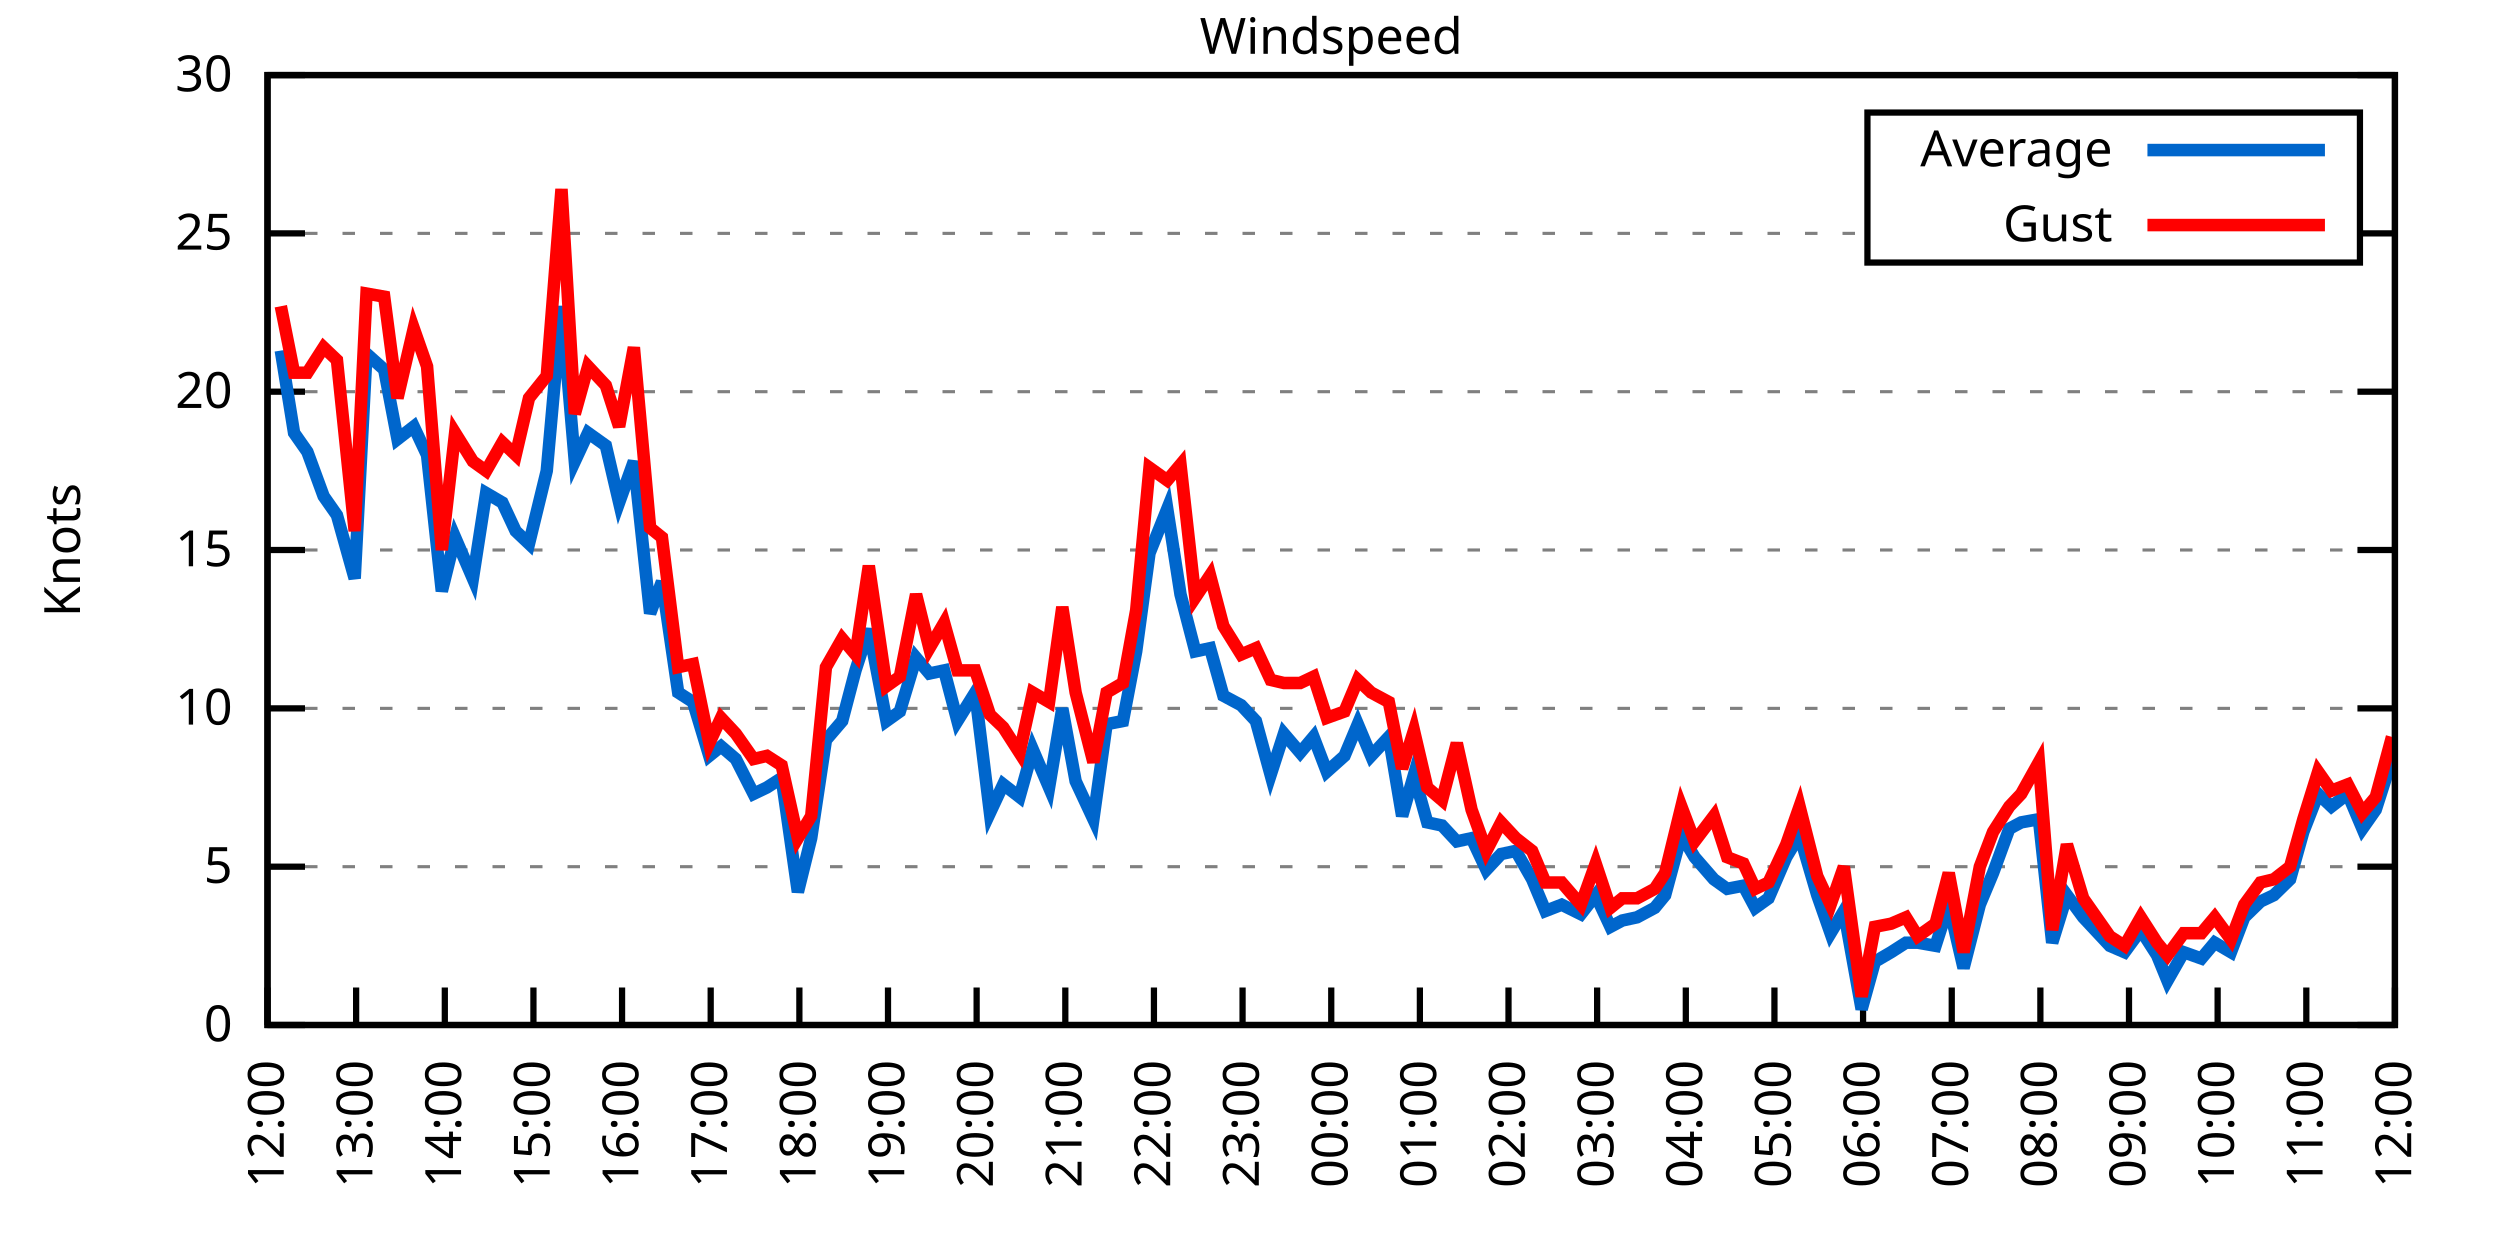
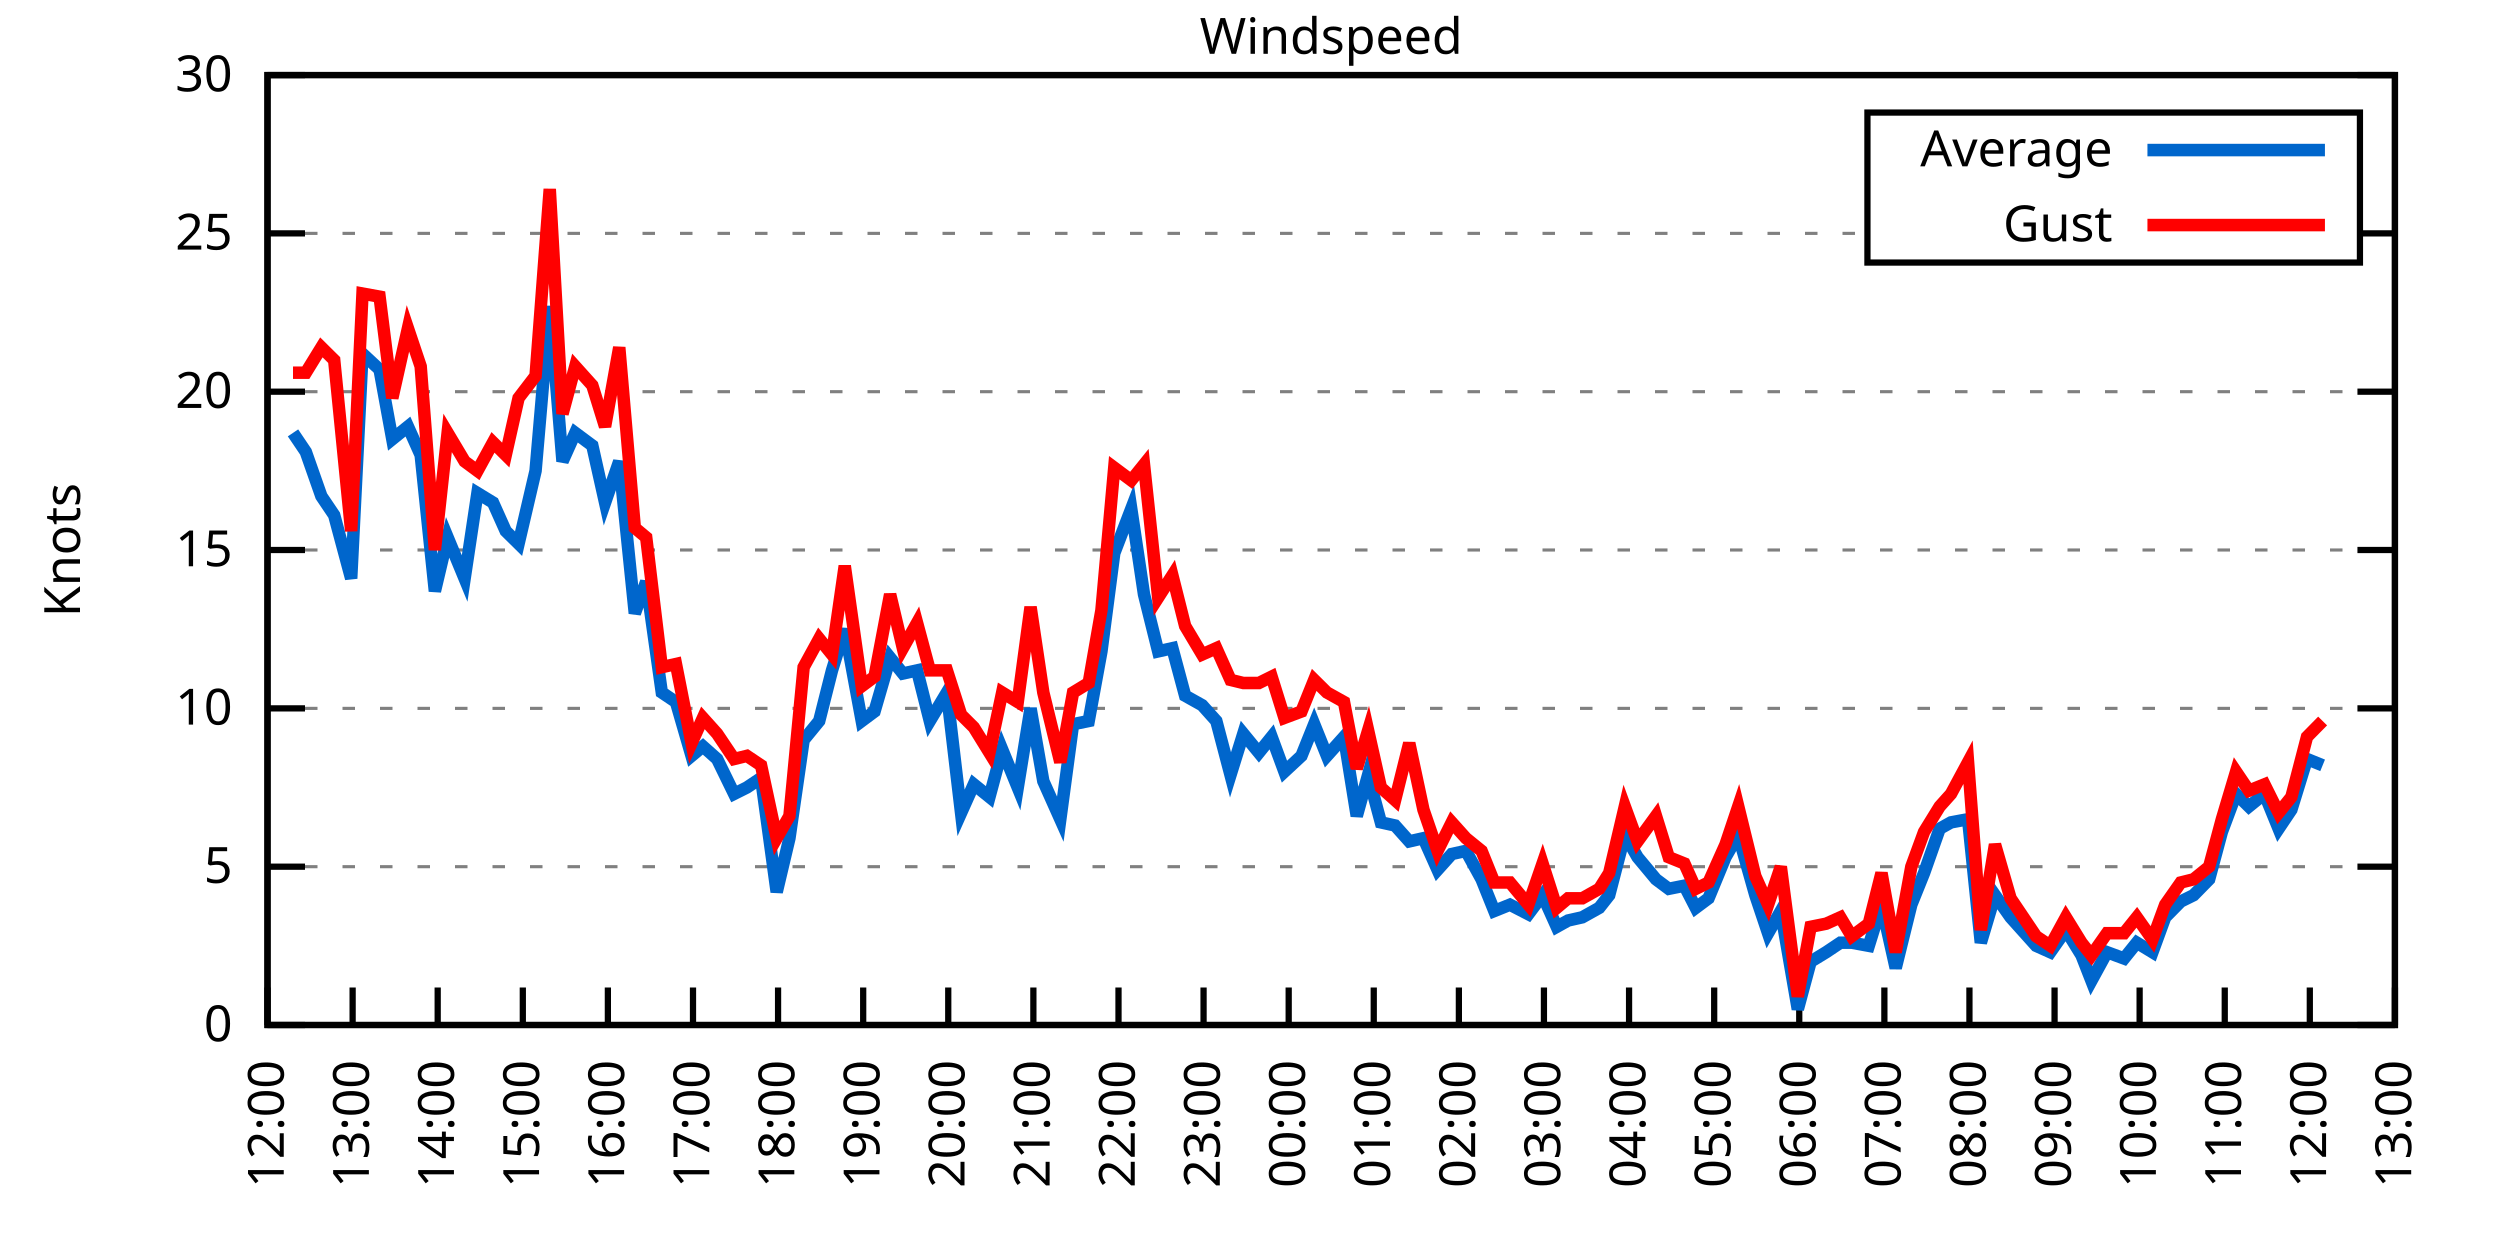
<svg xmlns="http://www.w3.org/2000/svg" xmlns:xlink="http://www.w3.org/1999/xlink" width="400" height="200" viewBox="0 0 400 200">
  <g id="gnuplot_canvas">
    <rect x="0" y="0" width="400" height="200" fill="none" />
    <defs>
      <circle id="gpDot" r="0.5" stroke-width="0.5" stroke="currentColor" />
      <path id="gpPt0" stroke-width="0.333" stroke="currentColor" d="M-1,0 h2 M0,-1 v2" />
      <path id="gpPt1" stroke-width="0.333" stroke="currentColor" d="M-1,-1 L1,1 M1,-1 L-1,1" />
      <path id="gpPt2" stroke-width="0.333" stroke="currentColor" d="M-1,0 L1,0 M0,-1 L0,1 M-1,-1 L1,1 M-1,1 L1,-1" />
      <rect id="gpPt3" stroke-width="0.333" stroke="currentColor" x="-1" y="-1" width="2" height="2" />
      <rect id="gpPt4" stroke-width="0.333" stroke="currentColor" fill="currentColor" x="-1" y="-1" width="2" height="2" />
      <circle id="gpPt5" stroke-width="0.333" stroke="currentColor" cx="0" cy="0" r="1" />
      <use xlink:href="#gpPt5" id="gpPt6" fill="currentColor" stroke="none" />
      <path id="gpPt7" stroke-width="0.333" stroke="currentColor" d="M0,-1.33 L-1.33,0.67 L1.33,0.67 z" />
      <use xlink:href="#gpPt7" id="gpPt8" fill="currentColor" stroke="none" />
      <use xlink:href="#gpPt7" id="gpPt9" stroke="currentColor" transform="rotate(180)" />
      <use xlink:href="#gpPt9" id="gpPt10" fill="currentColor" stroke="none" />
      <use xlink:href="#gpPt3" id="gpPt11" stroke="currentColor" transform="rotate(45)" />
      <use xlink:href="#gpPt11" id="gpPt12" fill="currentColor" stroke="none" />
      <path id="gpPt13" stroke-width="0.333" stroke="currentColor" d="M0,1.330 L1.265,0.411 L0.782,-1.067 L-0.782,-1.076 L-1.265,0.411 z" />
      <use xlink:href="#gpPt13" id="gpPt14" fill="currentColor" stroke="none" />
      <filter id="textbox" filterUnits="objectBoundingBox" x="0" y="0" height="1" width="1">
        <feFlood flood-color="white" flood-opacity="1" result="bgnd" />
        <feComposite in="SourceGraphic" in2="bgnd" operator="atop" />
      </filter>
      <filter id="greybox" filterUnits="objectBoundingBox" x="0" y="0" height="1" width="1">
        <feFlood flood-color="lightgrey" flood-opacity="1" result="grey" />
        <feComposite in="SourceGraphic" in2="grey" operator="atop" />
      </filter>
    </defs>
    <g fill="none" color="white" stroke="currentColor" stroke-width="1.00" stroke-linecap="butt" stroke-linejoin="miter">
</g>
    <g fill="none" color="black" stroke="currentColor" stroke-width="1.00" stroke-linecap="butt" stroke-linejoin="miter">
      <g stroke="none" shape-rendering="crispEdges">
        <polygon fill="rgb(255, 255, 255)" points="42.80,164.00 383.18,164.00 383.18,12.02 42.80,12.02 " />
      </g>
    </g>
    <g fill="none" color="black" stroke="currentColor" stroke-width="1.00" stroke-linecap="butt" stroke-linejoin="miter">
</g>
    <g fill="none" color="black" stroke="black" stroke-width="0.50" stroke-linecap="butt" stroke-linejoin="miter">
</g>
    <g fill="none" color="gray" stroke="currentColor" stroke-width="0.50" stroke-linecap="butt" stroke-linejoin="miter">
      <path stroke="gray" stroke-dasharray="2,4" class="gridline" d="M42.80,164.00 L383.19,164.00  " />
    </g>
    <g fill="none" color="gray" stroke="gray" stroke-width="1.00" stroke-linecap="butt" stroke-linejoin="miter">
</g>
    <g fill="none" color="black" stroke="currentColor" stroke-width="1.00" stroke-linecap="butt" stroke-linejoin="miter">
      <path stroke="black" d="M42.80,164.00 L48.80,164.00 M383.19,164.00 L377.19,164.00  " />
      <g transform="translate(37.20,166.60)" stroke="none" fill="black" font-family="Sans" font-size="8.00" text-anchor="end">
        <text>
          <tspan font-family="Sans"> 0</tspan>
        </text>
      </g>
    </g>
    <g fill="none" color="black" stroke="currentColor" stroke-width="1.00" stroke-linecap="butt" stroke-linejoin="miter">
</g>
    <g fill="none" color="black" stroke="black" stroke-width="0.50" stroke-linecap="butt" stroke-linejoin="miter">
</g>
    <g fill="none" color="gray" stroke="currentColor" stroke-width="0.50" stroke-linecap="butt" stroke-linejoin="miter">
      <path stroke="gray" stroke-dasharray="2,4" class="gridline" d="M42.80,138.67 L383.19,138.67  " />
    </g>
    <g fill="none" color="gray" stroke="gray" stroke-width="1.00" stroke-linecap="butt" stroke-linejoin="miter">
</g>
    <g fill="none" color="black" stroke="currentColor" stroke-width="1.00" stroke-linecap="butt" stroke-linejoin="miter">
      <path stroke="black" d="M42.80,138.67 L48.80,138.67 M383.19,138.67 L377.19,138.67  " />
      <g transform="translate(37.20,141.27)" stroke="none" fill="black" font-family="Sans" font-size="8.00" text-anchor="end">
        <text>
          <tspan font-family="Sans"> 5</tspan>
        </text>
      </g>
    </g>
    <g fill="none" color="black" stroke="currentColor" stroke-width="1.00" stroke-linecap="butt" stroke-linejoin="miter">
</g>
    <g fill="none" color="black" stroke="black" stroke-width="0.50" stroke-linecap="butt" stroke-linejoin="miter">
</g>
    <g fill="none" color="gray" stroke="currentColor" stroke-width="0.50" stroke-linecap="butt" stroke-linejoin="miter">
      <path stroke="gray" stroke-dasharray="2,4" class="gridline" d="M42.80,113.34 L383.19,113.34  " />
    </g>
    <g fill="none" color="gray" stroke="gray" stroke-width="1.00" stroke-linecap="butt" stroke-linejoin="miter">
</g>
    <g fill="none" color="black" stroke="currentColor" stroke-width="1.00" stroke-linecap="butt" stroke-linejoin="miter">
      <path stroke="black" d="M42.80,113.34 L48.80,113.34 M383.19,113.34 L377.19,113.34  " />
      <g transform="translate(37.20,115.94)" stroke="none" fill="black" font-family="Sans" font-size="8.00" text-anchor="end">
        <text>
          <tspan font-family="Sans"> 10</tspan>
        </text>
      </g>
    </g>
    <g fill="none" color="black" stroke="currentColor" stroke-width="1.00" stroke-linecap="butt" stroke-linejoin="miter">
</g>
    <g fill="none" color="black" stroke="black" stroke-width="0.50" stroke-linecap="butt" stroke-linejoin="miter">
</g>
    <g fill="none" color="gray" stroke="currentColor" stroke-width="0.50" stroke-linecap="butt" stroke-linejoin="miter">
      <path stroke="gray" stroke-dasharray="2,4" class="gridline" d="M42.80,88.00 L383.19,88.00  " />
    </g>
    <g fill="none" color="gray" stroke="gray" stroke-width="1.00" stroke-linecap="butt" stroke-linejoin="miter">
</g>
    <g fill="none" color="black" stroke="currentColor" stroke-width="1.00" stroke-linecap="butt" stroke-linejoin="miter">
      <path stroke="black" d="M42.80,88.00 L48.80,88.00 M383.19,88.00 L377.19,88.00  " />
      <g transform="translate(37.20,90.60)" stroke="none" fill="black" font-family="Sans" font-size="8.00" text-anchor="end">
        <text>
          <tspan font-family="Sans"> 15</tspan>
        </text>
      </g>
    </g>
    <g fill="none" color="black" stroke="currentColor" stroke-width="1.00" stroke-linecap="butt" stroke-linejoin="miter">
</g>
    <g fill="none" color="black" stroke="black" stroke-width="0.50" stroke-linecap="butt" stroke-linejoin="miter">
</g>
    <g fill="none" color="gray" stroke="currentColor" stroke-width="0.50" stroke-linecap="butt" stroke-linejoin="miter">
      <path stroke="gray" stroke-dasharray="2,4" class="gridline" d="M42.80,62.67 L383.19,62.67  " />
    </g>
    <g fill="none" color="gray" stroke="gray" stroke-width="1.00" stroke-linecap="butt" stroke-linejoin="miter">
</g>
    <g fill="none" color="black" stroke="currentColor" stroke-width="1.00" stroke-linecap="butt" stroke-linejoin="miter">
      <path stroke="black" d="M42.80,62.67 L48.80,62.67 M383.19,62.67 L377.19,62.67  " />
      <g transform="translate(37.20,65.27)" stroke="none" fill="black" font-family="Sans" font-size="8.00" text-anchor="end">
        <text>
          <tspan font-family="Sans"> 20</tspan>
        </text>
      </g>
    </g>
    <g fill="none" color="black" stroke="currentColor" stroke-width="1.00" stroke-linecap="butt" stroke-linejoin="miter">
</g>
    <g fill="none" color="black" stroke="black" stroke-width="0.50" stroke-linecap="butt" stroke-linejoin="miter">
</g>
    <g fill="none" color="gray" stroke="currentColor" stroke-width="0.50" stroke-linecap="butt" stroke-linejoin="miter">
      <path stroke="gray" stroke-dasharray="2,4" class="gridline" d="M42.80,37.34 L298.79,37.34 M377.59,37.34 L383.19,37.34  " />
    </g>
    <g fill="none" color="gray" stroke="gray" stroke-width="1.00" stroke-linecap="butt" stroke-linejoin="miter">
</g>
    <g fill="none" color="black" stroke="currentColor" stroke-width="1.00" stroke-linecap="butt" stroke-linejoin="miter">
      <path stroke="black" d="M42.80,37.34 L48.80,37.34 M383.19,37.34 L377.19,37.34  " />
      <g transform="translate(37.20,39.94)" stroke="none" fill="black" font-family="Sans" font-size="8.00" text-anchor="end">
        <text>
          <tspan font-family="Sans"> 25</tspan>
        </text>
      </g>
    </g>
    <g fill="none" color="black" stroke="currentColor" stroke-width="1.00" stroke-linecap="butt" stroke-linejoin="miter">
</g>
    <g fill="none" color="black" stroke="black" stroke-width="0.50" stroke-linecap="butt" stroke-linejoin="miter">
</g>
    <g fill="none" color="gray" stroke="currentColor" stroke-width="0.50" stroke-linecap="butt" stroke-linejoin="miter">
      <path stroke="gray" stroke-dasharray="2,4" class="gridline" d="M42.80,12.01 L383.19,12.01  " />
    </g>
    <g fill="none" color="gray" stroke="gray" stroke-width="1.00" stroke-linecap="butt" stroke-linejoin="miter">
</g>
    <g fill="none" color="black" stroke="currentColor" stroke-width="1.00" stroke-linecap="butt" stroke-linejoin="miter">
      <path stroke="black" d="M42.80,12.01 L48.80,12.01 M383.19,12.01 L377.19,12.01  " />
      <g transform="translate(37.20,14.61)" stroke="none" fill="black" font-family="Sans" font-size="8.00" text-anchor="end">
        <text>
          <tspan font-family="Sans"> 30</tspan>
        </text>
      </g>
    </g>
    <g fill="none" color="black" stroke="currentColor" stroke-width="1.00" stroke-linecap="butt" stroke-linejoin="miter">
      <path stroke="black" d="M42.80,164.00 L42.80,158.00  " />
      <g transform="translate(45.40,169.60) rotate(270.00)" stroke="none" fill="black" font-family="Sans" font-size="8.00" text-anchor="end">
        <text>
          <tspan font-family="Sans">12:00</tspan>
        </text>
      </g>
    </g>
    <g fill="none" color="black" stroke="currentColor" stroke-width="1.00" stroke-linecap="butt" stroke-linejoin="miter">
-       <path stroke="black" d="M56.98,164.00 L56.98,158.00  " />
-       <g transform="translate(59.58,169.60) rotate(270.00)" stroke="none" fill="black" font-family="Sans" font-size="8.00" text-anchor="end">
+       <path stroke="black" d="M56.42,164.00 L56.42,158.00  " />
+       <g transform="translate(59.02,169.60) rotate(270.00)" stroke="none" fill="black" font-family="Sans" font-size="8.00" text-anchor="end">
        <text>
          <tspan font-family="Sans">13:00</tspan>
        </text>
      </g>
    </g>
    <g fill="none" color="black" stroke="currentColor" stroke-width="1.00" stroke-linecap="butt" stroke-linejoin="miter">
-       <path stroke="black" d="M71.17,164.00 L71.17,158.00  " />
-       <g transform="translate(73.77,169.60) rotate(270.00)" stroke="none" fill="black" font-family="Sans" font-size="8.00" text-anchor="end">
+       <path stroke="black" d="M70.03,164.00 L70.03,158.00  " />
+       <g transform="translate(72.63,169.60) rotate(270.00)" stroke="none" fill="black" font-family="Sans" font-size="8.00" text-anchor="end">
        <text>
          <tspan font-family="Sans">14:00</tspan>
        </text>
      </g>
    </g>
    <g fill="none" color="black" stroke="currentColor" stroke-width="1.00" stroke-linecap="butt" stroke-linejoin="miter">
-       <path stroke="black" d="M85.35,164.00 L85.35,158.00  " />
-       <g transform="translate(87.95,169.60) rotate(270.00)" stroke="none" fill="black" font-family="Sans" font-size="8.00" text-anchor="end">
+       <path stroke="black" d="M83.65,164.00 L83.65,158.00  " />
+       <g transform="translate(86.25,169.60) rotate(270.00)" stroke="none" fill="black" font-family="Sans" font-size="8.00" text-anchor="end">
        <text>
          <tspan font-family="Sans">15:00</tspan>
        </text>
      </g>
    </g>
    <g fill="none" color="black" stroke="currentColor" stroke-width="1.00" stroke-linecap="butt" stroke-linejoin="miter">
-       <path stroke="black" d="M99.53,164.00 L99.53,158.00  " />
-       <g transform="translate(102.13,169.60) rotate(270.00)" stroke="none" fill="black" font-family="Sans" font-size="8.00" text-anchor="end">
+       <path stroke="black" d="M97.26,164.00 L97.26,158.00  " />
+       <g transform="translate(99.86,169.60) rotate(270.00)" stroke="none" fill="black" font-family="Sans" font-size="8.00" text-anchor="end">
        <text>
          <tspan font-family="Sans">16:00</tspan>
        </text>
      </g>
    </g>
    <g fill="none" color="black" stroke="currentColor" stroke-width="1.00" stroke-linecap="butt" stroke-linejoin="miter">
-       <path stroke="black" d="M113.71,164.00 L113.71,158.00  " />
-       <g transform="translate(116.31,169.60) rotate(270.00)" stroke="none" fill="black" font-family="Sans" font-size="8.00" text-anchor="end">
+       <path stroke="black" d="M110.88,164.00 L110.88,158.00  " />
+       <g transform="translate(113.48,169.60) rotate(270.00)" stroke="none" fill="black" font-family="Sans" font-size="8.00" text-anchor="end">
        <text>
          <tspan font-family="Sans">17:00</tspan>
        </text>
      </g>
    </g>
    <g fill="none" color="black" stroke="currentColor" stroke-width="1.00" stroke-linecap="butt" stroke-linejoin="miter">
-       <path stroke="black" d="M127.90,164.00 L127.90,158.00  " />
-       <g transform="translate(130.50,169.60) rotate(270.00)" stroke="none" fill="black" font-family="Sans" font-size="8.00" text-anchor="end">
+       <path stroke="black" d="M124.49,164.00 L124.49,158.00  " />
+       <g transform="translate(127.09,169.60) rotate(270.00)" stroke="none" fill="black" font-family="Sans" font-size="8.00" text-anchor="end">
        <text>
          <tspan font-family="Sans">18:00</tspan>
        </text>
      </g>
    </g>
    <g fill="none" color="black" stroke="currentColor" stroke-width="1.00" stroke-linecap="butt" stroke-linejoin="miter">
-       <path stroke="black" d="M142.08,164.00 L142.08,158.00  " />
-       <g transform="translate(144.68,169.60) rotate(270.00)" stroke="none" fill="black" font-family="Sans" font-size="8.00" text-anchor="end">
+       <path stroke="black" d="M138.11,164.00 L138.11,158.00  " />
+       <g transform="translate(140.71,169.60) rotate(270.00)" stroke="none" fill="black" font-family="Sans" font-size="8.00" text-anchor="end">
        <text>
          <tspan font-family="Sans">19:00</tspan>
        </text>
      </g>
    </g>
    <g fill="none" color="black" stroke="currentColor" stroke-width="1.00" stroke-linecap="butt" stroke-linejoin="miter">
-       <path stroke="black" d="M156.26,164.00 L156.26,158.00  " />
-       <g transform="translate(158.86,169.60) rotate(270.00)" stroke="none" fill="black" font-family="Sans" font-size="8.00" text-anchor="end">
+       <path stroke="black" d="M151.72,164.00 L151.72,158.00  " />
+       <g transform="translate(154.32,169.60) rotate(270.00)" stroke="none" fill="black" font-family="Sans" font-size="8.00" text-anchor="end">
        <text>
          <tspan font-family="Sans">20:00</tspan>
        </text>
      </g>
    </g>
    <g fill="none" color="black" stroke="currentColor" stroke-width="1.00" stroke-linecap="butt" stroke-linejoin="miter">
-       <path stroke="black" d="M170.45,164.00 L170.45,158.00  " />
-       <g transform="translate(173.05,169.60) rotate(270.00)" stroke="none" fill="black" font-family="Sans" font-size="8.00" text-anchor="end">
+       <path stroke="black" d="M165.34,164.00 L165.34,158.00  " />
+       <g transform="translate(167.94,169.60) rotate(270.00)" stroke="none" fill="black" font-family="Sans" font-size="8.00" text-anchor="end">
        <text>
          <tspan font-family="Sans">21:00</tspan>
        </text>
      </g>
    </g>
    <g fill="none" color="black" stroke="currentColor" stroke-width="1.00" stroke-linecap="butt" stroke-linejoin="miter">
-       <path stroke="black" d="M184.63,164.00 L184.63,158.00  " />
-       <g transform="translate(187.23,169.60) rotate(270.00)" stroke="none" fill="black" font-family="Sans" font-size="8.00" text-anchor="end">
+       <path stroke="black" d="M178.96,164.00 L178.96,158.00  " />
+       <g transform="translate(181.56,169.60) rotate(270.00)" stroke="none" fill="black" font-family="Sans" font-size="8.00" text-anchor="end">
        <text>
          <tspan font-family="Sans">22:00</tspan>
        </text>
      </g>
    </g>
    <g fill="none" color="black" stroke="currentColor" stroke-width="1.00" stroke-linecap="butt" stroke-linejoin="miter">
-       <path stroke="black" d="M198.81,164.00 L198.81,158.00  " />
-       <g transform="translate(201.41,169.60) rotate(270.00)" stroke="none" fill="black" font-family="Sans" font-size="8.00" text-anchor="end">
+       <path stroke="black" d="M192.57,164.00 L192.57,158.00  " />
+       <g transform="translate(195.17,169.60) rotate(270.00)" stroke="none" fill="black" font-family="Sans" font-size="8.00" text-anchor="end">
        <text>
          <tspan font-family="Sans">23:00</tspan>
        </text>
      </g>
    </g>
    <g fill="none" color="black" stroke="currentColor" stroke-width="1.00" stroke-linecap="butt" stroke-linejoin="miter">
-       <path stroke="black" d="M213.00,164.00 L213.00,158.00  " />
-       <g transform="translate(215.60,169.60) rotate(270.00)" stroke="none" fill="black" font-family="Sans" font-size="8.00" text-anchor="end">
+       <path stroke="black" d="M206.19,164.00 L206.19,158.00  " />
+       <g transform="translate(208.79,169.60) rotate(270.00)" stroke="none" fill="black" font-family="Sans" font-size="8.00" text-anchor="end">
        <text>
          <tspan font-family="Sans">00:00</tspan>
        </text>
      </g>
    </g>
    <g fill="none" color="black" stroke="currentColor" stroke-width="1.00" stroke-linecap="butt" stroke-linejoin="miter">
-       <path stroke="black" d="M227.18,164.00 L227.18,158.00  " />
-       <g transform="translate(229.78,169.60) rotate(270.00)" stroke="none" fill="black" font-family="Sans" font-size="8.00" text-anchor="end">
+       <path stroke="black" d="M219.80,164.00 L219.80,158.00  " />
+       <g transform="translate(222.40,169.60) rotate(270.00)" stroke="none" fill="black" font-family="Sans" font-size="8.00" text-anchor="end">
        <text>
          <tspan font-family="Sans">01:00</tspan>
        </text>
      </g>
    </g>
    <g fill="none" color="black" stroke="currentColor" stroke-width="1.00" stroke-linecap="butt" stroke-linejoin="miter">
-       <path stroke="black" d="M241.36,164.00 L241.36,158.00  " />
-       <g transform="translate(243.96,169.60) rotate(270.00)" stroke="none" fill="black" font-family="Sans" font-size="8.00" text-anchor="end">
+       <path stroke="black" d="M233.42,164.00 L233.42,158.00  " />
+       <g transform="translate(236.02,169.60) rotate(270.00)" stroke="none" fill="black" font-family="Sans" font-size="8.00" text-anchor="end">
        <text>
          <tspan font-family="Sans">02:00</tspan>
        </text>
      </g>
    </g>
    <g fill="none" color="black" stroke="currentColor" stroke-width="1.00" stroke-linecap="butt" stroke-linejoin="miter">
-       <path stroke="black" d="M255.54,164.00 L255.54,158.00  " />
-       <g transform="translate(258.14,169.60) rotate(270.00)" stroke="none" fill="black" font-family="Sans" font-size="8.00" text-anchor="end">
+       <path stroke="black" d="M247.03,164.00 L247.03,158.00  " />
+       <g transform="translate(249.63,169.60) rotate(270.00)" stroke="none" fill="black" font-family="Sans" font-size="8.00" text-anchor="end">
        <text>
          <tspan font-family="Sans">03:00</tspan>
        </text>
      </g>
    </g>
    <g fill="none" color="black" stroke="currentColor" stroke-width="1.00" stroke-linecap="butt" stroke-linejoin="miter">
-       <path stroke="black" d="M269.73,164.00 L269.73,158.00  " />
-       <g transform="translate(272.33,169.60) rotate(270.00)" stroke="none" fill="black" font-family="Sans" font-size="8.00" text-anchor="end">
+       <path stroke="black" d="M260.65,164.00 L260.65,158.00  " />
+       <g transform="translate(263.25,169.60) rotate(270.00)" stroke="none" fill="black" font-family="Sans" font-size="8.00" text-anchor="end">
        <text>
          <tspan font-family="Sans">04:00</tspan>
        </text>
      </g>
    </g>
    <g fill="none" color="black" stroke="currentColor" stroke-width="1.00" stroke-linecap="butt" stroke-linejoin="miter">
-       <path stroke="black" d="M283.91,164.00 L283.91,158.00  " />
-       <g transform="translate(286.51,169.60) rotate(270.00)" stroke="none" fill="black" font-family="Sans" font-size="8.00" text-anchor="end">
+       <path stroke="black" d="M274.27,164.00 L274.27,158.00  " />
+       <g transform="translate(276.87,169.60) rotate(270.00)" stroke="none" fill="black" font-family="Sans" font-size="8.00" text-anchor="end">
        <text>
          <tspan font-family="Sans">05:00</tspan>
        </text>
      </g>
    </g>
    <g fill="none" color="black" stroke="currentColor" stroke-width="1.00" stroke-linecap="butt" stroke-linejoin="miter">
-       <path stroke="black" d="M298.09,164.00 L298.09,158.00  " />
-       <g transform="translate(300.69,169.60) rotate(270.00)" stroke="none" fill="black" font-family="Sans" font-size="8.00" text-anchor="end">
+       <path stroke="black" d="M287.88,164.00 L287.88,158.00  " />
+       <g transform="translate(290.48,169.60) rotate(270.00)" stroke="none" fill="black" font-family="Sans" font-size="8.00" text-anchor="end">
        <text>
          <tspan font-family="Sans">06:00</tspan>
        </text>
      </g>
    </g>
    <g fill="none" color="black" stroke="currentColor" stroke-width="1.00" stroke-linecap="butt" stroke-linejoin="miter">
-       <path stroke="black" d="M312.28,164.00 L312.28,158.00  " />
-       <g transform="translate(314.88,169.60) rotate(270.00)" stroke="none" fill="black" font-family="Sans" font-size="8.00" text-anchor="end">
+       <path stroke="black" d="M301.50,164.00 L301.50,158.00  " />
+       <g transform="translate(304.10,169.60) rotate(270.00)" stroke="none" fill="black" font-family="Sans" font-size="8.00" text-anchor="end">
        <text>
          <tspan font-family="Sans">07:00</tspan>
        </text>
      </g>
    </g>
    <g fill="none" color="black" stroke="currentColor" stroke-width="1.00" stroke-linecap="butt" stroke-linejoin="miter">
-       <path stroke="black" d="M326.46,164.00 L326.46,158.00  " />
-       <g transform="translate(329.06,169.60) rotate(270.00)" stroke="none" fill="black" font-family="Sans" font-size="8.00" text-anchor="end">
+       <path stroke="black" d="M315.11,164.00 L315.11,158.00  " />
+       <g transform="translate(317.71,169.60) rotate(270.00)" stroke="none" fill="black" font-family="Sans" font-size="8.00" text-anchor="end">
        <text>
          <tspan font-family="Sans">08:00</tspan>
        </text>
      </g>
    </g>
    <g fill="none" color="black" stroke="currentColor" stroke-width="1.00" stroke-linecap="butt" stroke-linejoin="miter">
-       <path stroke="black" d="M340.64,164.00 L340.64,158.00  " />
-       <g transform="translate(343.24,169.60) rotate(270.00)" stroke="none" fill="black" font-family="Sans" font-size="8.00" text-anchor="end">
+       <path stroke="black" d="M328.73,164.00 L328.73,158.00  " />
+       <g transform="translate(331.33,169.60) rotate(270.00)" stroke="none" fill="black" font-family="Sans" font-size="8.00" text-anchor="end">
        <text>
          <tspan font-family="Sans">09:00</tspan>
        </text>
      </g>
    </g>
    <g fill="none" color="black" stroke="currentColor" stroke-width="1.00" stroke-linecap="butt" stroke-linejoin="miter">
-       <path stroke="black" d="M354.82,164.00 L354.82,158.00  " />
-       <g transform="translate(357.42,169.60) rotate(270.00)" stroke="none" fill="black" font-family="Sans" font-size="8.00" text-anchor="end">
+       <path stroke="black" d="M342.34,164.00 L342.34,158.00  " />
+       <g transform="translate(344.94,169.60) rotate(270.00)" stroke="none" fill="black" font-family="Sans" font-size="8.00" text-anchor="end">
        <text>
          <tspan font-family="Sans">10:00</tspan>
        </text>
      </g>
    </g>
    <g fill="none" color="black" stroke="currentColor" stroke-width="1.00" stroke-linecap="butt" stroke-linejoin="miter">
-       <path stroke="black" d="M369.01,164.00 L369.01,158.00  " />
-       <g transform="translate(371.61,169.60) rotate(270.00)" stroke="none" fill="black" font-family="Sans" font-size="8.00" text-anchor="end">
+       <path stroke="black" d="M355.96,164.00 L355.96,158.00  " />
+       <g transform="translate(358.56,169.60) rotate(270.00)" stroke="none" fill="black" font-family="Sans" font-size="8.00" text-anchor="end">
        <text>
          <tspan font-family="Sans">11:00</tspan>
+         </text>
+       </g>
+     </g>
+     <g fill="none" color="black" stroke="currentColor" stroke-width="1.00" stroke-linecap="butt" stroke-linejoin="miter">
+       <path stroke="black" d="M369.57,164.00 L369.57,158.00  " />
+       <g transform="translate(372.17,169.60) rotate(270.00)" stroke="none" fill="black" font-family="Sans" font-size="8.00" text-anchor="end">
+         <text>
+           <tspan font-family="Sans">12:00</tspan>
        </text>
      </g>
    </g>
    <g fill="none" color="black" stroke="currentColor" stroke-width="1.00" stroke-linecap="butt" stroke-linejoin="miter">
      <path stroke="black" d="M383.19,164.00 L383.19,158.00  " />
      <g transform="translate(385.79,169.60) rotate(270.00)" stroke="none" fill="black" font-family="Sans" font-size="8.00" text-anchor="end">
        <text>
-           <tspan font-family="Sans">12:00</tspan>
+           <tspan font-family="Sans">13:00</tspan>
        </text>
      </g>
    </g>
    <g fill="none" color="black" stroke="currentColor" stroke-width="1.00" stroke-linecap="butt" stroke-linejoin="miter">
</g>
    <g fill="none" color="black" stroke="currentColor" stroke-width="1.00" stroke-linecap="butt" stroke-linejoin="miter">
      <path stroke="black" d="M42.80,12.01 L42.80,164.00 L383.19,164.00 L383.19,12.01 L42.80,12.01 Z  " />
    </g>
    <g fill="none" color="black" stroke="currentColor" stroke-width="1.00" stroke-linecap="butt" stroke-linejoin="miter">
</g>
    <g fill="none" color="black" stroke="currentColor" stroke-width="1.00" stroke-linecap="butt" stroke-linejoin="miter">
      <path stroke="black" d="M298.79,42.01 L298.79,18.01 L377.59,18.01 L377.59,42.01 L298.79,42.01 Z  " />
    </g>
    <g id="Windspeed_plot_1">
      <g fill="none" color="white" stroke="black" stroke-width="2.00" stroke-linecap="butt" stroke-linejoin="miter">
</g>
      <g fill="none" color="black" stroke="currentColor" stroke-width="2.00" stroke-linecap="butt" stroke-linejoin="miter">
        <g transform="translate(337.99,26.61)" stroke="none" fill="black" font-family="Sans" font-size="8.00" text-anchor="end">
          <text>
            <tspan font-family="Sans">Average</tspan>
          </text>
        </g>
      </g>
      <g fill="none" color="black" stroke="currentColor" stroke-width="2.00" stroke-linecap="butt" stroke-linejoin="miter">
-         <path stroke="rgb(  0, 102, 204)" d="M343.59,24.01 L371.99,24.01 M44.93,56.09 L47.05,69.26 L49.18,72.30 L51.78,79.39 L53.91,82.43 L56.75,92.56   L58.64,56.59 L61.47,59.13 L63.60,70.27 L66.20,68.25 L68.33,72.81 L70.69,94.59 L72.82,85.98 L75.66,92.56   L77.78,78.89 L80.38,80.41 L82.51,84.97 L84.64,86.99 L87.48,75.34 L89.84,48.99 L91.97,73.82 L94.09,69.26   L96.93,71.29 L99.06,80.41 L101.42,73.82 L104.02,98.14 L105.91,93.07 L108.51,110.80 L110.88,112.32 L113.48,120.94   L115.37,119.42 L117.73,121.44 L120.57,127.02 L122.70,126.00 L125.06,124.48 L127.66,142.72 L129.79,134.11 L132.15,118.40   L134.75,115.36 L136.88,107.26 L139.01,100.67 L141.84,115.36 L143.97,113.84 L146.57,105.23 L148.70,107.76 L151.06,107.26   L153.19,115.36 L156.03,110.80 L158.39,130.06 L160.52,125.50 L163.12,127.52 L165.25,119.92 L167.85,126.00 L169.97,113.34   L172.10,124.99 L174.94,131.07 L177.06,115.87 L179.67,115.36 L181.79,104.22 L183.92,88.51 L186.76,81.42 L188.88,95.10   L191.25,104.22 L193.61,103.71 L195.74,111.31 L198.58,112.83 L200.94,115.36 L203.30,123.98 L205.43,117.39 L208.03,120.43   L210.16,117.90 L212.29,123.47 L215.12,120.94 L217.25,115.87 L219.38,120.94 L222.21,117.90 L224.34,130.56 L226.23,123.98   L228.36,131.58 L230.72,132.08 L233.09,134.62 L235.45,134.11 L237.82,139.17 L240.18,136.64 L242.54,136.14 L245.14,140.69   L247.27,145.76 L249.87,144.75 L252.94,146.27 L255.31,143.23 L257.67,148.29 L259.56,147.28 L261.93,146.77 L264.76,145.25   L266.42,143.23 L269.02,133.60 L271.14,137.15 L274.22,140.69 L276.35,142.21 L278.95,141.71 L280.84,145.25 L282.96,143.73   L285.80,137.15 L287.93,133.60 L290.76,143.23 L292.89,149.31 L295.02,145.76 L297.86,161.47 L299.98,153.87 L302.58,152.35   L304.95,150.83 L306.84,150.83 L309.68,151.33 L311.80,144.75 L314.17,154.88 L316.77,144.75 L318.89,139.68 L321.49,132.59   L323.39,131.58 L326.22,131.07 L328.35,150.83 L330.71,143.23 L333.31,146.77 L337.57,151.33 L339.93,152.35 L342.53,148.80   L345.13,152.85 L346.79,156.91 L349.39,152.35 L352.22,153.36 L354.35,150.83 L356.95,152.35 L359.08,146.77 L361.68,144.24   L363.81,143.23 L366.41,140.69 L368.53,133.10 L370.90,127.02 L373.03,129.04 L375.63,127.02 L377.99,132.59 L380.12,129.55   L382.72,121.44  " />
+         <path stroke="rgb(  0, 102, 204)" d="M343.59,24.01 L371.99,24.01 M46.88,69.26 L48.93,72.30 L51.42,79.39 L53.47,82.43 L56.19,92.56 L58.00,56.59   L60.73,59.13 L62.77,70.27 L65.27,68.25 L67.31,72.81 L69.58,94.59 L71.62,85.98 L74.34,92.56 L76.39,78.89   L78.88,80.41 L80.92,84.97 L82.97,86.99 L85.69,75.34 L87.96,48.99 L90.00,73.82 L92.04,69.26 L94.77,71.29   L96.81,80.41 L99.08,73.82 L101.57,98.14 L103.39,93.07 L105.89,110.80 L108.15,112.32 L110.65,120.94 L112.47,119.42   L114.74,121.44 L117.46,127.02 L119.50,126.00 L121.77,124.48 L124.27,142.72 L126.31,134.11 L128.58,118.40 L131.07,115.36   L133.12,107.26 L135.16,100.67 L137.88,115.36 L139.92,113.84 L142.42,105.23 L144.46,107.76 L146.73,107.26 L148.77,115.36   L151.50,110.80 L153.77,130.06 L155.81,125.50 L158.31,127.52 L160.35,119.92 L162.84,126.00 L164.89,113.34 L166.93,124.99   L169.65,131.07 L171.69,115.87 L174.19,115.36 L176.23,104.22 L178.28,88.51 L181.00,81.42 L183.04,95.10 L185.31,104.22   L187.58,103.71 L189.62,111.31 L192.34,112.83 L194.61,115.36 L196.88,123.98 L198.93,117.39 L201.42,120.43 L203.46,117.90   L205.51,123.47 L208.23,120.94 L210.27,115.87 L212.31,120.94 L215.04,117.90 L217.08,130.56 L218.90,123.98 L220.94,131.58   L223.21,132.08 L225.48,134.62 L227.75,134.11 L230.01,139.17 L232.28,136.64 L234.55,136.14 L237.05,140.69 L239.09,145.76   L241.59,144.75 L244.54,146.27 L246.81,143.23 L249.08,148.29 L250.89,147.28 L253.16,146.77 L255.88,145.25 L257.47,143.23   L259.97,133.60 L262.01,137.15 L264.96,140.69 L267.00,142.21 L269.50,141.71 L271.32,145.25 L273.36,143.73 L276.08,137.15   L278.12,133.60 L280.85,143.23 L282.89,149.31 L284.93,145.76 L287.65,161.47 L289.70,153.87 L292.19,152.35 L294.46,150.83   L296.28,150.83 L299.00,151.33 L301.04,144.75 L303.31,154.88 L305.81,144.75 L307.85,139.68 L310.35,132.59 L312.16,131.58   L314.89,131.07 L316.93,150.83 L319.20,143.23 L321.69,146.77 L325.78,151.33 L328.05,152.35 L330.54,148.80 L333.04,152.85   L334.63,156.91 L337.12,152.35 L339.85,153.36 L341.89,150.83 L344.39,152.35 L346.43,146.77 L348.92,144.24 L350.97,143.23   L353.46,140.69 L355.50,133.10 L357.77,127.02 L359.82,129.04 L362.31,127.02 L364.58,132.59 L366.62,129.55 L369.12,121.44   L371.62,122.46  " />
      </g>
    </g>
    <g id="Windspeed_plot_2">
      <g fill="none" color="black" stroke="currentColor" stroke-width="2.00" stroke-linecap="butt" stroke-linejoin="miter">
        <g transform="translate(337.99,38.61)" stroke="none" fill="black" font-family="Sans" font-size="8.00" text-anchor="end">
          <text>
            <tspan font-family="Sans">Gust</tspan>
          </text>
        </g>
      </g>
      <g fill="none" color="black" stroke="currentColor" stroke-width="2.00" stroke-linecap="butt" stroke-linejoin="miter">
-         <path stroke="rgb(255,   0,   0)" d="M343.59,36.01 L371.99,36.01 M44.93,48.99 L47.05,59.63 L49.18,59.63 L51.78,55.58 L53.91,57.61 L56.75,84.97   L58.64,46.97 L61.47,47.47 L63.60,63.69 L66.20,52.54 L68.33,58.62 L70.69,88.00 L72.82,69.26 L75.66,73.82   L77.78,75.34 L80.38,70.78 L82.51,72.81 L84.64,63.69 L87.48,60.14 L89.84,30.25 L91.97,66.22 L94.09,58.62   L96.93,61.66 L99.06,68.25 L101.42,55.58 L104.02,84.46 L105.91,85.98 L108.51,106.75 L110.88,106.24 L113.48,118.91   L115.37,114.86 L117.73,117.39 L120.57,121.44 L122.70,120.94 L125.06,122.46 L127.66,134.11 L129.79,130.56 L132.15,106.75   L134.75,102.19 L136.88,104.72 L139.01,90.54 L141.84,109.79 L143.97,108.27 L146.57,95.10 L148.70,103.71 L151.06,99.66   L153.19,107.26 L156.03,107.26 L158.39,114.35 L160.52,116.38 L163.12,120.43 L165.25,110.80 L167.85,112.32 L169.97,97.12   L172.10,110.80 L174.94,121.95 L177.06,110.80 L179.67,109.28 L181.79,97.63 L183.92,74.83 L186.76,76.86 L188.88,74.33   L191.25,95.60 L193.61,92.06 L195.74,100.16 L198.58,104.72 L200.94,103.71 L203.30,108.78 L205.43,109.28 L208.03,109.28   L210.16,108.27 L212.29,114.86 L215.12,113.84 L217.25,108.78 L219.38,110.80 L222.21,112.32 L224.34,122.96 L226.23,116.88   L228.36,126.00 L230.72,128.03 L233.09,118.91 L235.45,129.55 L237.82,136.14 L240.18,131.58 L242.54,134.11 L245.14,136.14   L247.27,141.20 L249.87,141.20 L252.94,144.75 L255.31,138.16 L257.67,145.25 L259.56,143.73 L261.93,143.73 L264.76,142.21   L266.42,139.68 L269.02,129.04 L271.14,134.62 L274.22,130.56 L276.35,137.15 L278.95,138.16 L280.84,142.21 L282.96,141.20   L285.80,135.12 L287.93,129.04 L290.76,140.19 L292.89,144.75 L295.02,138.67 L297.86,159.44 L299.98,148.29 L302.58,147.79   L304.95,146.77 L306.84,149.81 L309.68,147.79 L311.80,139.68 L314.17,152.35 L316.77,138.67 L318.89,133.10 L321.49,129.04   L323.39,127.02 L326.22,121.95 L328.35,148.80 L330.71,135.12 L333.31,143.73 L337.57,149.81 L339.93,151.33 L342.53,146.77   L345.13,150.83 L346.79,152.85 L349.39,149.31 L352.22,149.31 L354.35,146.77 L356.95,150.32 L359.08,144.75 L361.68,141.20   L363.81,140.69 L366.41,138.67 L368.53,131.07 L370.90,123.47 L373.03,126.51 L375.63,125.50 L377.99,130.06 L380.12,127.52   L382.72,117.90  " />
+         <path stroke="rgb(255,   0,   0)" d="M343.59,36.01 L371.99,36.01 M46.88,59.63 L48.93,59.63 L51.42,55.58 L53.47,57.61 L56.19,84.97 L58.00,46.97   L60.73,47.47 L62.77,63.69 L65.27,52.54 L67.31,58.62 L69.58,88.00 L71.62,69.26 L74.34,73.82 L76.39,75.34   L78.88,70.78 L80.92,72.81 L82.97,63.69 L85.69,60.14 L87.96,30.25 L90.00,66.22 L92.04,58.62 L94.77,61.66   L96.81,68.25 L99.08,55.58 L101.57,84.46 L103.39,85.98 L105.89,106.75 L108.15,106.24 L110.65,118.91 L112.47,114.86   L114.74,117.39 L117.46,121.44 L119.50,120.94 L121.77,122.46 L124.27,134.11 L126.31,130.56 L128.58,106.75 L131.07,102.19   L133.12,104.72 L135.16,90.54 L137.88,109.79 L139.92,108.27 L142.42,95.10 L144.46,103.71 L146.73,99.66 L148.77,107.26   L151.50,107.26 L153.77,114.35 L155.81,116.38 L158.31,120.43 L160.35,110.80 L162.84,112.32 L164.89,97.12 L166.93,110.80   L169.65,121.95 L171.69,110.80 L174.19,109.28 L176.23,97.63 L178.28,74.83 L181.00,76.86 L183.04,74.33 L185.31,95.60   L187.58,92.06 L189.62,100.16 L192.34,104.72 L194.61,103.71 L196.88,108.78 L198.93,109.28 L201.42,109.28 L203.46,108.27   L205.51,114.86 L208.23,113.84 L210.27,108.78 L212.31,110.80 L215.04,112.32 L217.08,122.96 L218.90,116.88 L220.94,126.00   L223.21,128.03 L225.48,118.91 L227.75,129.55 L230.01,136.14 L232.28,131.58 L234.55,134.11 L237.05,136.14 L239.09,141.20   L241.59,141.20 L244.54,144.75 L246.81,138.16 L249.08,145.25 L250.89,143.73 L253.16,143.73 L255.88,142.21 L257.47,139.68   L259.97,129.04 L262.01,134.62 L264.96,130.56 L267.00,137.15 L269.50,138.16 L271.32,142.21 L273.36,141.20 L276.08,135.12   L278.12,129.04 L280.85,140.19 L282.89,144.75 L284.93,138.67 L287.65,159.44 L289.70,148.29 L292.19,147.79 L294.46,146.77   L296.28,149.81 L299.00,147.79 L301.04,139.68 L303.31,152.35 L305.81,138.67 L307.85,133.10 L310.35,129.04 L312.16,127.02   L314.89,121.95 L316.93,148.80 L319.20,135.12 L321.69,143.73 L325.78,149.81 L328.05,151.33 L330.54,146.77 L333.04,150.83   L334.63,152.85 L337.12,149.31 L339.85,149.31 L341.89,146.77 L344.39,150.32 L346.43,144.75 L348.92,141.20 L350.97,140.69   L353.46,138.67 L355.50,131.07 L357.77,123.47 L359.82,126.51 L362.31,125.50 L364.58,130.06 L366.62,127.52 L369.12,117.90   L371.62,115.36  " />
      </g>
    </g>
    <g fill="none" color="black" stroke="currentColor" stroke-width="2.00" stroke-linecap="butt" stroke-linejoin="miter">
</g>
    <g fill="none" color="black" stroke="black" stroke-width="1.00" stroke-linecap="butt" stroke-linejoin="miter">
</g>
    <g fill="none" color="black" stroke="currentColor" stroke-width="1.00" stroke-linecap="butt" stroke-linejoin="miter">
      <path stroke="black" d="M42.80,12.01 L42.80,164.00 L383.19,164.00 L383.19,12.01 L42.80,12.01 Z  " />
      <g transform="translate(12.80,88.01) rotate(270.00)" stroke="none" fill="black" font-family="Sans" font-size="8.00" text-anchor="middle">
        <text>
          <tspan font-family="Sans">Knots</tspan>
        </text>
      </g>
    </g>
    <g fill="none" color="black" stroke="currentColor" stroke-width="1.00" stroke-linecap="butt" stroke-linejoin="miter">
</g>
    <g fill="none" color="black" stroke="currentColor" stroke-width="1.00" stroke-linecap="butt" stroke-linejoin="miter">
      <g transform="translate(212.99,8.61)" stroke="none" fill="black" font-family="Sans" font-size="8.00" text-anchor="middle">
        <text>
          <tspan font-family="Sans">Windspeed</tspan>
        </text>
      </g>
    </g>
    <g fill="none" color="black" stroke="currentColor" stroke-width="1.00" stroke-linecap="butt" stroke-linejoin="miter">
</g>
  </g>
</svg>
